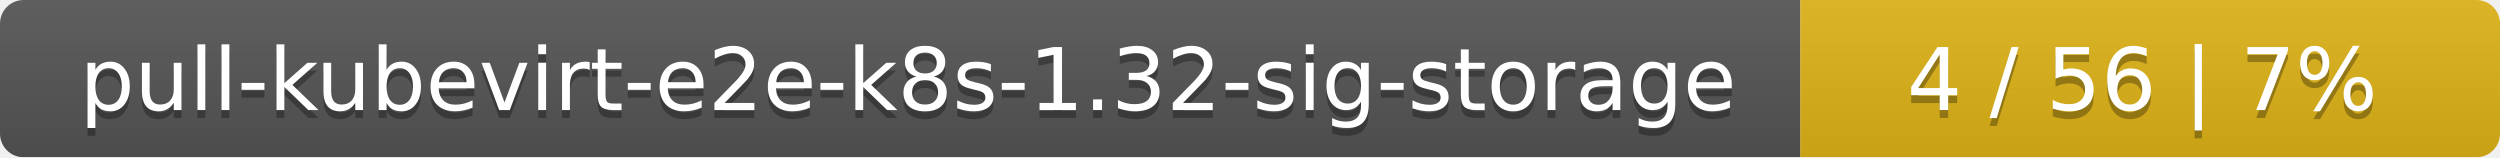
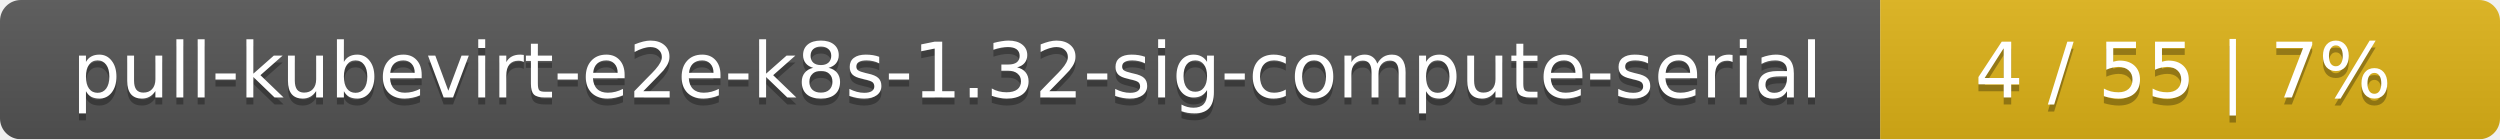
- <svg xmlns="http://www.w3.org/2000/svg" width="318" height="20">
+ <svg xmlns="http://www.w3.org/2000/svg" width="359" height="20">
  <linearGradient id="smooth" x2="0" y2="100%">
    <stop offset="0" stop-color="#bbb" stop-opacity=".1" />
    <stop offset="1" stop-opacity=".1" />
  </linearGradient>
  <mask id="round">
-     <rect width="318" height="20" rx="3" fill="#fff" />
+     <rect width="359" height="20" rx="3" fill="#fff" />
  </mask>
  <g mask="url(#round)">
-     <rect width="229" height="20" fill="#555" />
-     <rect x="229" width="89" height="20" fill="#dfb317" />
-     <rect width="318" height="20" fill="url(#smooth)" />
+     <rect width="270" height="20" fill="#555" />
+     <rect x="270" width="89" height="20" fill="#dfb317" />
+     <rect width="359" height="20" fill="url(#smooth)" />
  </g>
  <g fill="#fff" text-anchor="middle" font-family="DejaVu Sans,Verdana,Geneva,sans-serif" font-size="11">
-     <text x="115.5" y="15" fill="#010101" fill-opacity=".3">pull-kubevirt-e2e-k8s-1.32-sig-storage</text>
-     <text x="115.5" y="14">pull-kubevirt-e2e-k8s-1.32-sig-storage</text>
-     <text x="272.5" y="15" fill="#010101" fill-opacity=".3">4 / 56    |    7%</text>
-     <text x="272.5" y="14">4 / 56    |    7%</text>
+     <text x="136" y="15" fill="#010101" fill-opacity=".3">pull-kubevirt-e2e-k8s-1.32-sig-compute-serial</text>
+     <text x="136" y="14">pull-kubevirt-e2e-k8s-1.32-sig-compute-serial</text>
+     <text x="313.5" y="15" fill="#010101" fill-opacity=".3">4 / 55    |    7%</text>
+     <text x="313.5" y="14">4 / 55    |    7%</text>
  </g>
</svg>
